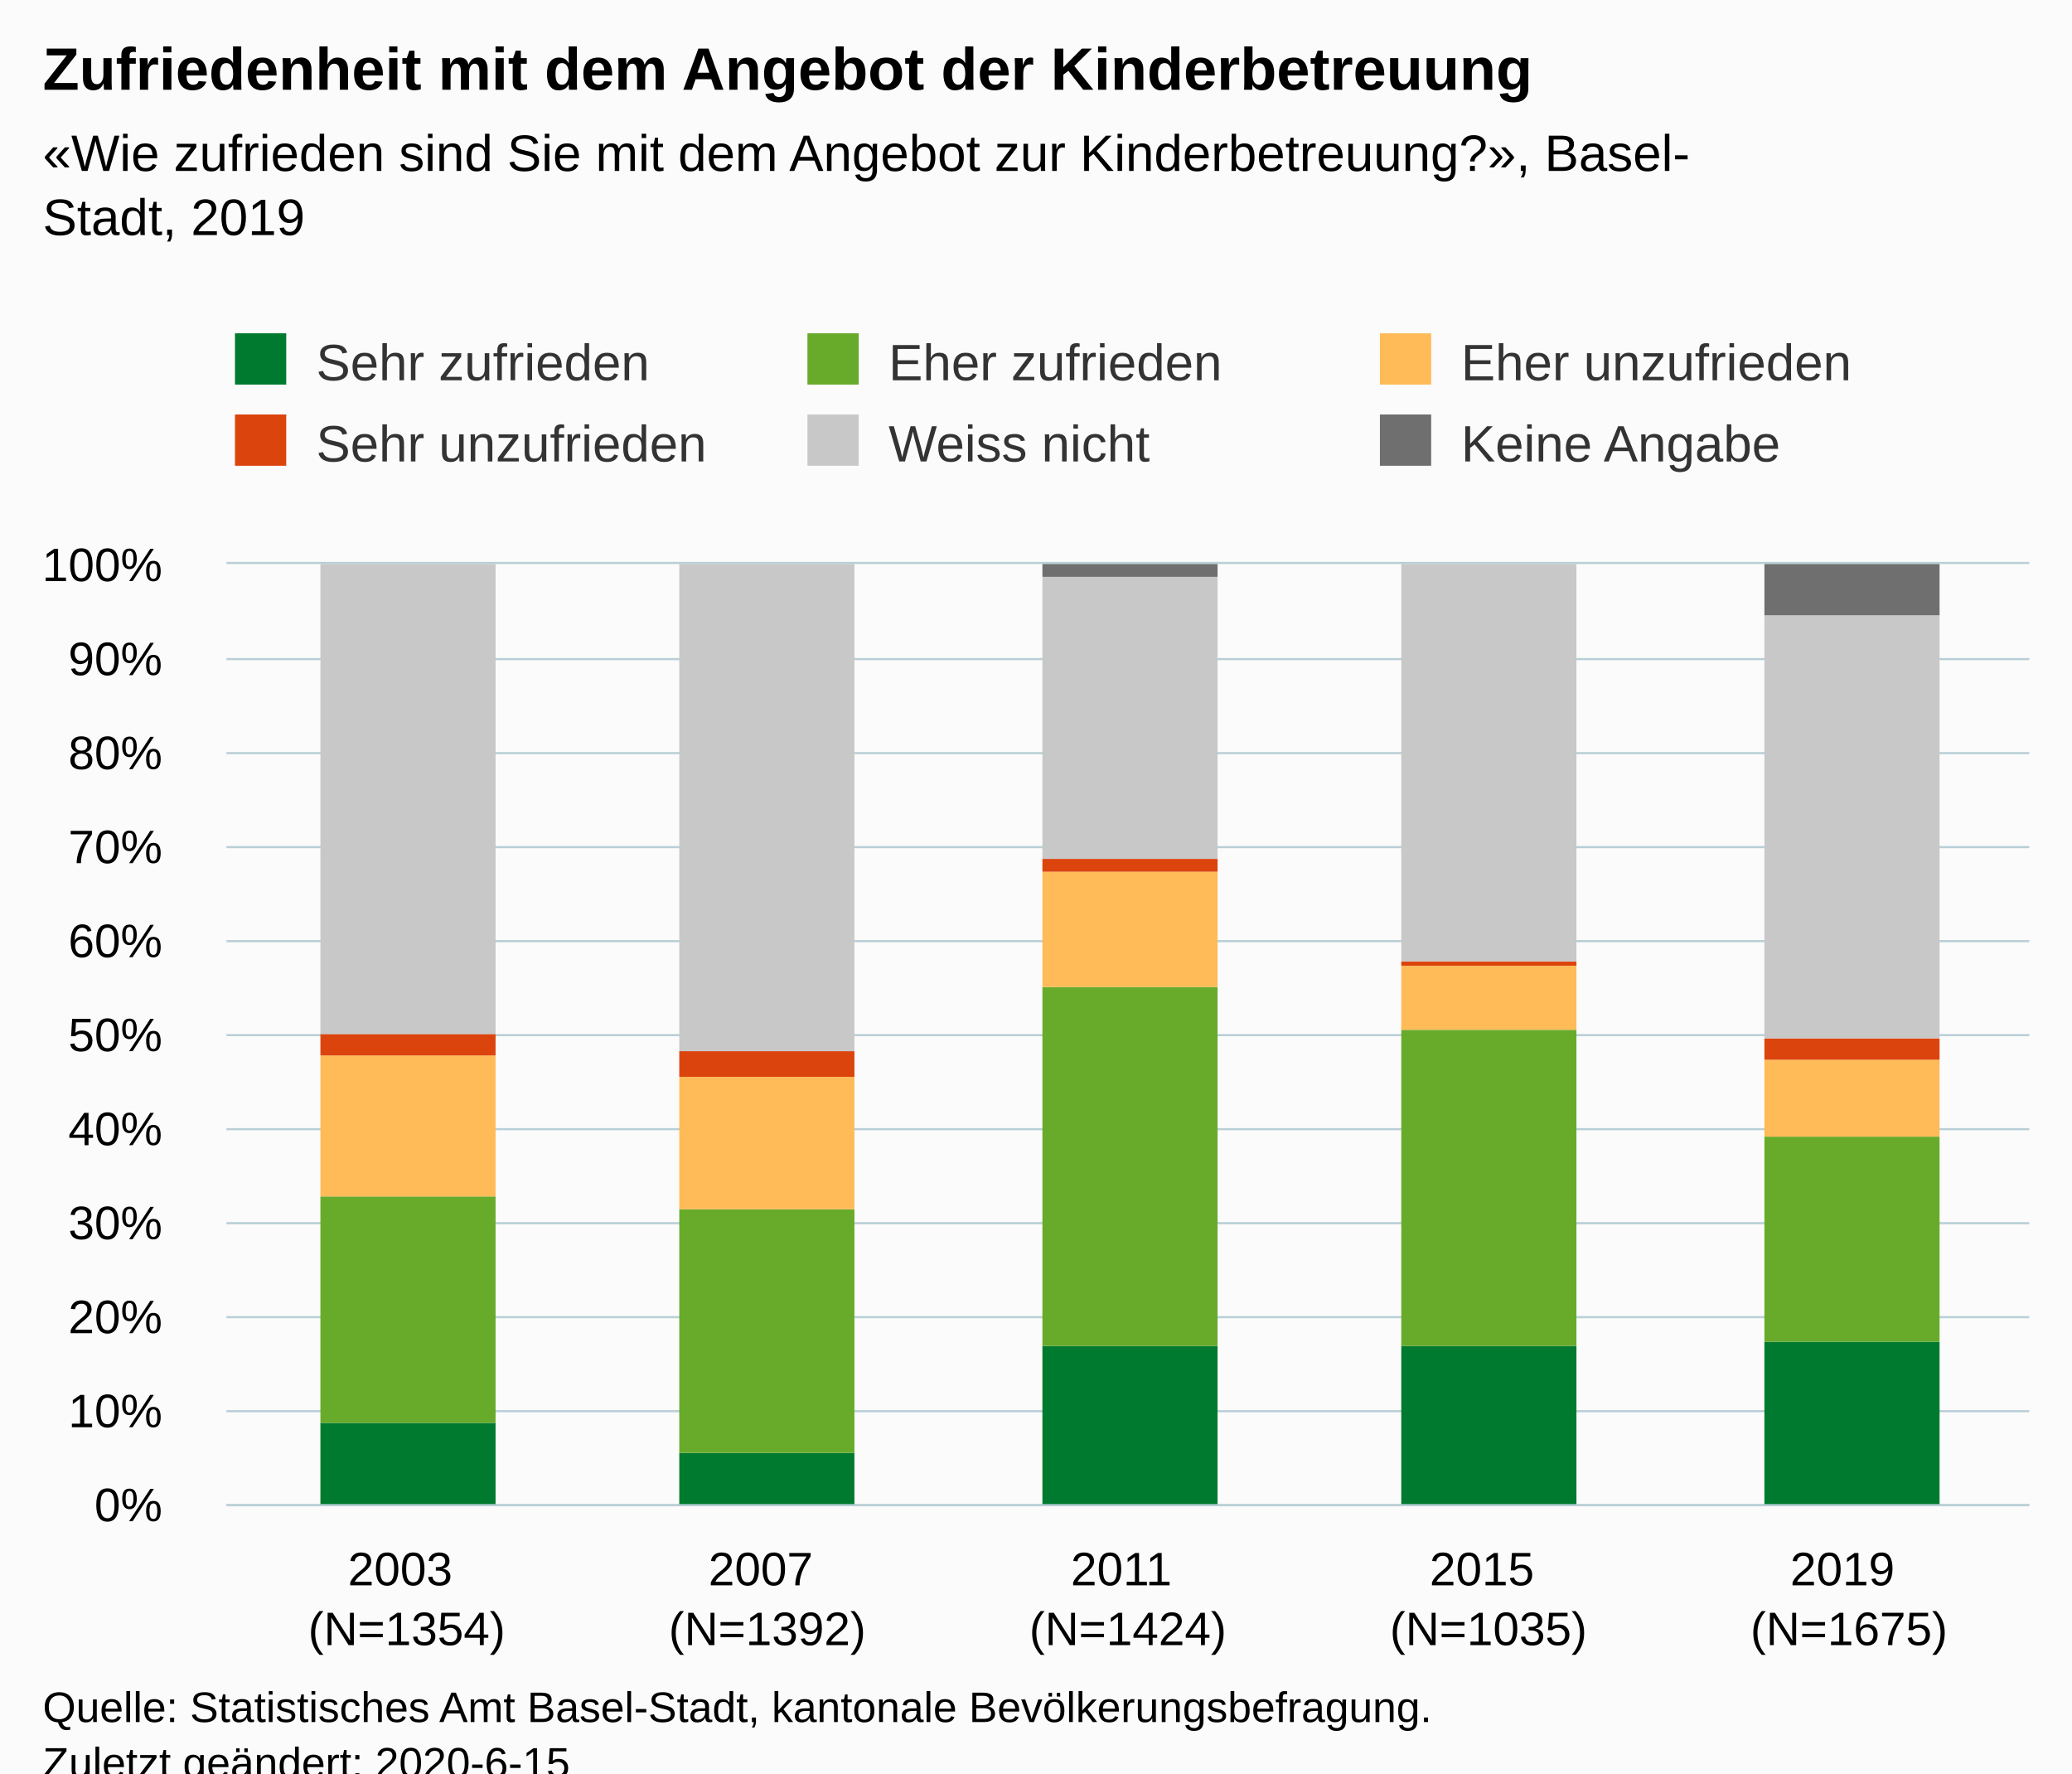
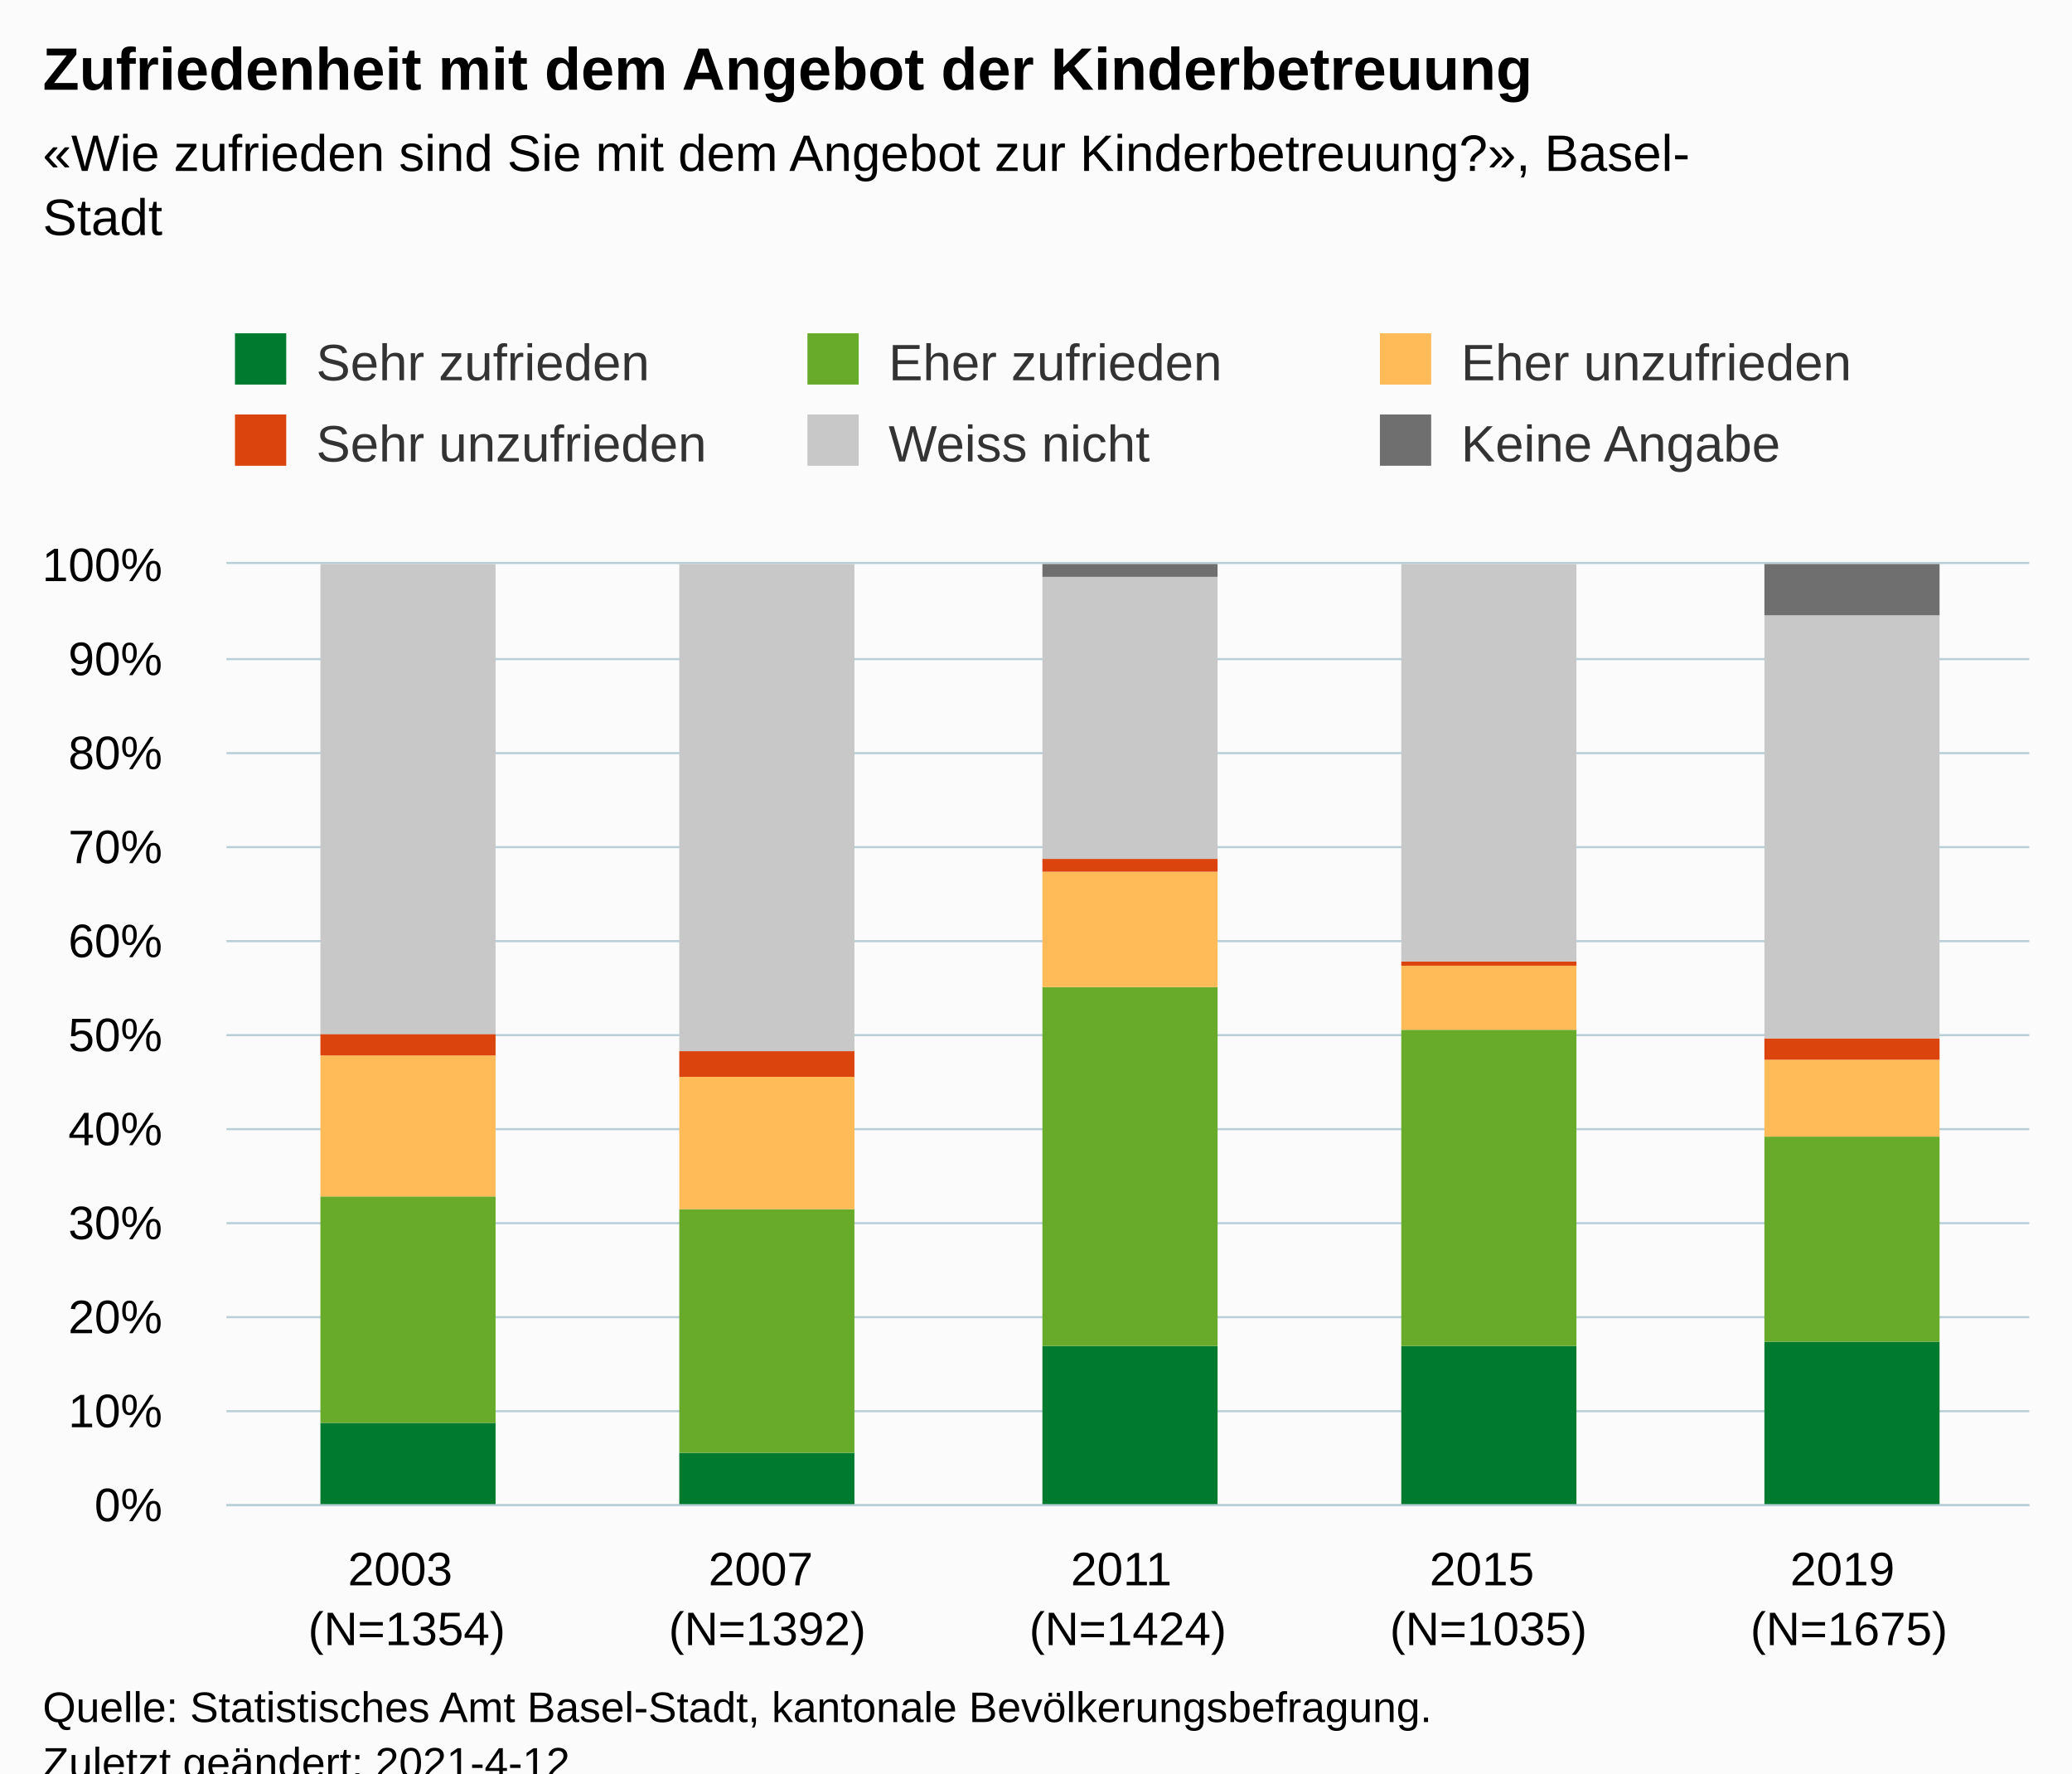
<svg xmlns="http://www.w3.org/2000/svg" version="1.1" class="highcharts-root" style="font-family:Arial;font-size:12px;" viewBox="0 0 485 415">
  <defs>
-     <clipPath id="highcharts-2cqkp5w-36-">
+     <clipPath id="highcharts-lj9g0tt-37-">
      <rect x="0" y="0" width="422" height="220" fill="none" />
    </clipPath>
-     <clipPath id="highcharts-2cqkp5w-42-">
+     <clipPath id="highcharts-lj9g0tt-43-">
      <rect x="0" y="0" width="422" height="220" fill="none" />
+     </clipPath>
+     <clipPath id="highcharts-lj9g0tt-69-">
+       <rect x="53" y="132" width="422" height="220" fill="none" />
    </clipPath>
  </defs>
  <rect fill="#fbfbfb" class="highcharts-background" x="0" y="0" width="485" height="428" rx="0" ry="0" />
  <rect fill="none" class="highcharts-plot-background" x="53" y="132" width="422" height="220" />
  <g class="highcharts-pane-group" data-z-index="0" />
  <g class="highcharts-grid highcharts-xaxis-grid" data-z-index="1">
    <path fill="none" data-z-index="1" class="highcharts-grid-line" d="M 136.5 132 L 136.5 352" opacity="1" />
    <path fill="none" data-z-index="1" class="highcharts-grid-line" d="M 221.5 132 L 221.5 352" opacity="1" />
    <path fill="none" data-z-index="1" class="highcharts-grid-line" d="M 305.5 132 L 305.5 352" opacity="1" />
    <path fill="none" data-z-index="1" class="highcharts-grid-line" d="M 390.5 132 L 390.5 352" opacity="1" />
    <path fill="none" data-z-index="1" class="highcharts-grid-line" d="M 474.5 132 L 474.5 352" opacity="1" />
    <path fill="none" data-z-index="1" class="highcharts-grid-line" d="M 52.5 132 L 52.5 352" opacity="1" />
  </g>
  <g class="highcharts-grid highcharts-yaxis-grid" data-z-index="1">
    <path fill="none" stroke="#B9CFD7" stroke-width="0.5" data-z-index="1" class="highcharts-grid-line" d="M 53 352.25 L 475 352.25" opacity="1" />
    <path fill="none" stroke="#B9CFD7" stroke-width="0.5" data-z-index="1" class="highcharts-grid-line" d="M 53 330.25 L 475 330.25" opacity="1" />
    <path fill="none" stroke="#B9CFD7" stroke-width="0.5" data-z-index="1" class="highcharts-grid-line" d="M 53 308.25 L 475 308.25" opacity="1" />
    <path fill="none" stroke="#B9CFD7" stroke-width="0.5" data-z-index="1" class="highcharts-grid-line" d="M 53 286.25 L 475 286.25" opacity="1" />
    <path fill="none" stroke="#B9CFD7" stroke-width="0.5" data-z-index="1" class="highcharts-grid-line" d="M 53 264.25 L 475 264.25" opacity="1" />
    <path fill="none" stroke="#B9CFD7" stroke-width="0.5" data-z-index="1" class="highcharts-grid-line" d="M 53 242.25 L 475 242.25" opacity="1" />
    <path fill="none" stroke="#B9CFD7" stroke-width="0.5" data-z-index="1" class="highcharts-grid-line" d="M 53 220.25 L 475 220.25" opacity="1" />
    <path fill="none" stroke="#B9CFD7" stroke-width="0.5" data-z-index="1" class="highcharts-grid-line" d="M 53 198.25 L 475 198.25" opacity="1" />
    <path fill="none" stroke="#B9CFD7" stroke-width="0.5" data-z-index="1" class="highcharts-grid-line" d="M 53 176.25 L 475 176.25" opacity="1" />
    <path fill="none" stroke="#B9CFD7" stroke-width="0.5" data-z-index="1" class="highcharts-grid-line" d="M 53 154.25 L 475 154.25" opacity="1" />
    <path fill="none" stroke="#B9CFD7" stroke-width="0.5" data-z-index="1" class="highcharts-grid-line" d="M 53 131.75 L 475 131.75" opacity="1" />
  </g>
  <rect fill="none" class="highcharts-plot-border" data-z-index="1" x="53" y="132" width="422" height="220" />
  <g class="highcharts-axis highcharts-xaxis" data-z-index="2">
    <path fill="none" class="highcharts-axis-line" stroke="#B9CFD7" stroke-width="0.5" data-z-index="7" d="M 53 352.25 L 475 352.25" />
  </g>
  <g class="highcharts-axis highcharts-yaxis" data-z-index="2">
    <path fill="none" class="highcharts-axis-line" data-z-index="7" d="M 53 132 L 53 352" />
  </g>
  <g class="highcharts-series-group" data-z-index="3">
-     <g class="highcharts-series highcharts-series-0 highcharts-column-series" data-z-index="0.1" opacity="1" transform="translate(53,132) scale(1 1)" clip-path="url(#highcharts-2cqkp5w-42-)">
+     <g class="highcharts-series highcharts-series-0 highcharts-column-series" data-z-index="0.1" opacity="1" transform="translate(53,132) scale(1 1)" clip-path="url(#highcharts-lj9g0tt-43-)">
      <rect x="22" y="201" width="41" height="20" fill="#007a2f" opacity="1" class="highcharts-point" />
      <rect x="106" y="208" width="41" height="13" fill="#007a2f" opacity="1" class="highcharts-point" />
      <rect x="191" y="183" width="41" height="38" fill="#007a2f" opacity="1" class="highcharts-point" />
      <rect x="275" y="183" width="41" height="38" fill="#007a2f" opacity="1" class="highcharts-point" />
      <rect x="360" y="182" width="41" height="39" fill="#007a2f" opacity="1" class="highcharts-point" />
    </g>
    <g class="highcharts-markers highcharts-series-0 highcharts-column-series" data-z-index="0.1" opacity="1" transform="translate(53,132) scale(1 1)" clip-path="none" />
-     <g class="highcharts-series highcharts-series-1 highcharts-column-series" data-z-index="0.1" opacity="1" transform="translate(53,132) scale(1 1)" clip-path="url(#highcharts-2cqkp5w-42-)">
+     <g class="highcharts-series highcharts-series-1 highcharts-column-series" data-z-index="0.1" opacity="1" transform="translate(53,132) scale(1 1)" clip-path="url(#highcharts-lj9g0tt-43-)">
      <rect x="22" y="148" width="41" height="53" fill="#68ab2b" opacity="1" class="highcharts-point" />
      <rect x="106" y="151" width="41" height="57" fill="#68ab2b" opacity="1" class="highcharts-point" />
      <rect x="191" y="99" width="41" height="84" fill="#68ab2b" opacity="1" class="highcharts-point" />
      <rect x="275" y="109" width="41" height="74" fill="#68ab2b" opacity="1" class="highcharts-point" />
      <rect x="360" y="134" width="41" height="48" fill="#68ab2b" opacity="1" class="highcharts-point" />
    </g>
    <g class="highcharts-markers highcharts-series-1 highcharts-column-series" data-z-index="0.1" opacity="1" transform="translate(53,132) scale(1 1)" clip-path="none" />
-     <g class="highcharts-series highcharts-series-2 highcharts-column-series" data-z-index="0.1" opacity="1" transform="translate(53,132) scale(1 1)" clip-path="url(#highcharts-2cqkp5w-42-)">
+     <g class="highcharts-series highcharts-series-2 highcharts-column-series" data-z-index="0.1" opacity="1" transform="translate(53,132) scale(1 1)" clip-path="url(#highcharts-lj9g0tt-43-)">
      <rect x="22" y="115" width="41" height="33" fill="#ffbb58" opacity="1" class="highcharts-point" />
      <rect x="106" y="120" width="41" height="31" fill="#ffbb58" opacity="1" class="highcharts-point" />
      <rect x="191" y="72" width="41" height="27" fill="#ffbb58" opacity="1" class="highcharts-point" />
      <rect x="275" y="94" width="41" height="15" fill="#ffbb58" opacity="1" class="highcharts-point" />
      <rect x="360" y="116" width="41" height="18" fill="#ffbb58" opacity="1" class="highcharts-point" />
    </g>
    <g class="highcharts-markers highcharts-series-2 highcharts-column-series" data-z-index="0.1" opacity="1" transform="translate(53,132) scale(1 1)" clip-path="none" />
-     <g class="highcharts-series highcharts-series-3 highcharts-column-series" data-z-index="0.1" opacity="1" transform="translate(53,132) scale(1 1)" clip-path="url(#highcharts-2cqkp5w-42-)">
+     <g class="highcharts-series highcharts-series-3 highcharts-column-series" data-z-index="0.1" opacity="1" transform="translate(53,132) scale(1 1)" clip-path="url(#highcharts-lj9g0tt-43-)">
      <rect x="22" y="110" width="41" height="5" fill="#dc440e" opacity="1" class="highcharts-point" />
      <rect x="106" y="114" width="41" height="6" fill="#dc440e" opacity="1" class="highcharts-point" />
      <rect x="191" y="69" width="41" height="3" fill="#dc440e" opacity="1" class="highcharts-point" />
      <rect x="275" y="93" width="41" height="1" fill="#dc440e" opacity="1" class="highcharts-point" />
      <rect x="360" y="111" width="41" height="5" fill="#dc440e" opacity="1" class="highcharts-point" />
    </g>
    <g class="highcharts-markers highcharts-series-3 highcharts-column-series" data-z-index="0.1" opacity="1" transform="translate(53,132) scale(1 1)" clip-path="none" />
-     <g class="highcharts-series highcharts-series-4 highcharts-column-series" data-z-index="0.1" opacity="1" transform="translate(53,132) scale(1 1)" clip-path="url(#highcharts-2cqkp5w-42-)">
+     <g class="highcharts-series highcharts-series-4 highcharts-column-series" data-z-index="0.1" opacity="1" transform="translate(53,132) scale(1 1)" clip-path="url(#highcharts-lj9g0tt-43-)">
      <rect x="22" y="0" width="41" height="110" fill="#C8C8C8" opacity="1" class="highcharts-point" />
      <rect x="106" y="0" width="41" height="114" fill="#C8C8C8" opacity="1" class="highcharts-point" />
      <rect x="191" y="3" width="41" height="66" fill="#C8C8C8" opacity="1" class="highcharts-point" />
      <rect x="275" y="0" width="41" height="93" fill="#C8C8C8" opacity="1" class="highcharts-point" />
      <rect x="360" y="12" width="41" height="99" fill="#C8C8C8" opacity="1" class="highcharts-point" />
    </g>
    <g class="highcharts-markers highcharts-series-4 highcharts-column-series" data-z-index="0.1" opacity="1" transform="translate(53,132) scale(1 1)" clip-path="none" />
-     <g class="highcharts-series highcharts-series-5 highcharts-column-series" data-z-index="0.1" opacity="1" transform="translate(53,132) scale(1 1)" clip-path="url(#highcharts-2cqkp5w-42-)">
+     <g class="highcharts-series highcharts-series-5 highcharts-column-series" data-z-index="0.1" opacity="1" transform="translate(53,132) scale(1 1)" clip-path="url(#highcharts-lj9g0tt-43-)">
      <rect x="22" y="1" width="41" height="0" fill="#6F6F6F" opacity="1" class="highcharts-point" />
      <rect x="106" y="1" width="41" height="0" fill="#6F6F6F" opacity="1" class="highcharts-point" />
      <rect x="191" y="0" width="41" height="3" fill="#6F6F6F" opacity="1" class="highcharts-point" />
      <rect x="275" y="1" width="41" height="0" fill="#6F6F6F" opacity="1" class="highcharts-point" />
      <rect x="360" y="0" width="41" height="12" fill="#6F6F6F" opacity="1" class="highcharts-point" />
    </g>
    <g class="highcharts-markers highcharts-series-5 highcharts-column-series" data-z-index="0.1" opacity="1" transform="translate(53,132) scale(1 1)" clip-path="none" />
  </g>
  <text x="10" text-anchor="start" class="highcharts-title" data-z-index="4" style="color:#000000;font-size:14px;font-weight:bold;fill:#000000;" y="21">
    <tspan>Zufriedenheit mit dem Angebot der Kinderbetreuung</tspan>
  </text>
  <text x="10" text-anchor="start" class="highcharts-subtitle" data-z-index="4" style="color:#000000;font-size:12px;fill:#000000;" y="40">
    <tspan>«Wie zufrieden sind Sie mit dem Angebot zur Kinderbetreuung?», Basel-</tspan>
-     <tspan dy="15" x="10">Stadt, 2019</tspan>
+     <tspan dy="15" x="10">Stadt</tspan>
  </text>
  <text x="10" text-anchor="start" class="highcharts-caption" data-z-index="4" style="color:#666666;fill:#666666;" y="400" />
  <g class="highcharts-legend" data-z-index="7" transform="translate(45,71)">
    <rect fill="none" class="highcharts-legend-box" rx="0" ry="0" x="0" y="0" width="398" height="49" visibility="visible" />
    <g data-z-index="1">
      <g>
        <g class="highcharts-legend-item highcharts-column-series highcharts-color-undefined highcharts-series-0" data-z-index="1" transform="translate(8,3)">
          <text x="21" style="color:#333333;cursor:pointer;font-size:12px;font-weight:normal;fill:#333333;" text-anchor="start" data-z-index="2" y="15">
            <tspan>Sehr zufrieden</tspan>
          </text>
          <rect x="2" y="4" width="12" height="12" fill="#007a2f" class="highcharts-point" data-z-index="3" />
        </g>
        <g class="highcharts-legend-item highcharts-column-series highcharts-color-undefined highcharts-series-1" data-z-index="1" transform="translate(142,3)">
          <text x="21" y="15" style="color:#333333;cursor:pointer;font-size:12px;font-weight:normal;fill:#333333;" text-anchor="start" data-z-index="2">
            <tspan>Eher zufrieden</tspan>
          </text>
          <rect x="2" y="4" width="12" height="12" fill="#68ab2b" class="highcharts-point" data-z-index="3" />
        </g>
        <g class="highcharts-legend-item highcharts-column-series highcharts-color-undefined highcharts-series-2" data-z-index="1" transform="translate(276,3)">
          <text x="21" y="15" style="color:#333333;cursor:pointer;font-size:12px;font-weight:normal;fill:#333333;" text-anchor="start" data-z-index="2">
            <tspan>Eher unzufrieden</tspan>
          </text>
          <rect x="2" y="4" width="12" height="12" fill="#ffbb58" class="highcharts-point" data-z-index="3" />
        </g>
        <g class="highcharts-legend-item highcharts-column-series highcharts-color-undefined highcharts-series-3" data-z-index="1" transform="translate(8,22)">
          <text x="21" y="15" style="color:#333333;cursor:pointer;font-size:12px;font-weight:normal;fill:#333333;" text-anchor="start" data-z-index="2">
            <tspan>Sehr unzufrieden</tspan>
          </text>
          <rect x="2" y="4" width="12" height="12" fill="#dc440e" class="highcharts-point" data-z-index="3" />
        </g>
        <g class="highcharts-legend-item highcharts-column-series highcharts-color-undefined highcharts-series-4" data-z-index="1" transform="translate(142,22)">
          <text x="21" y="15" style="color:#333333;cursor:pointer;font-size:12px;font-weight:normal;fill:#333333;" text-anchor="start" data-z-index="2">
            <tspan>Weiss nicht</tspan>
          </text>
          <rect x="2" y="4" width="12" height="12" fill="#C8C8C8" class="highcharts-point" data-z-index="3" />
        </g>
        <g class="highcharts-legend-item highcharts-column-series highcharts-color-undefined highcharts-series-5" data-z-index="1" transform="translate(276,22)">
          <text x="21" y="15" style="color:#333333;cursor:pointer;font-size:12px;font-weight:normal;fill:#333333;" text-anchor="start" data-z-index="2">
            <tspan>Keine Angabe</tspan>
          </text>
          <rect x="2" y="4" width="12" height="12" fill="#6F6F6F" class="highcharts-point" data-z-index="3" />
        </g>
      </g>
    </g>
  </g>
  <g class="highcharts-axis-labels highcharts-xaxis-labels" data-z-index="7">
    <text x="95.2" style="color:#000000;cursor:default;font-size:11px;white-space:nowrap;fill:#000000;" text-anchor="middle" transform="translate(0,0)" y="371" opacity="1">
      <tspan>2003</tspan>
      <tspan x="95.2" dy="14">(N=1354)</tspan>
    </text>
    <text x="179.6" style="color:#000000;cursor:default;font-size:11px;white-space:nowrap;fill:#000000;" text-anchor="middle" transform="translate(0,0)" y="371" opacity="1">
      <tspan>2007</tspan>
      <tspan x="179.6" dy="14">(N=1392)</tspan>
    </text>
    <text x="264" style="color:#000000;cursor:default;font-size:11px;white-space:nowrap;fill:#000000;" text-anchor="middle" transform="translate(0,0)" y="371" opacity="1">
      <tspan>2011</tspan>
      <tspan x="264" dy="14">(N=1424)</tspan>
    </text>
    <text x="348.4" style="color:#000000;cursor:default;font-size:11px;white-space:nowrap;fill:#000000;" text-anchor="middle" transform="translate(0,0)" y="371" opacity="1">
      <tspan>2015</tspan>
      <tspan x="348.4" dy="14">(N=1035)</tspan>
    </text>
    <text x="432.8" style="color:#000000;cursor:default;font-size:11px;white-space:nowrap;fill:#000000;" text-anchor="middle" transform="translate(0,0)" y="371" opacity="1">
      <tspan>2019</tspan>
      <tspan x="432.8" dy="14">(N=1675)</tspan>
    </text>
  </g>
  <g class="highcharts-axis-labels highcharts-yaxis-labels" data-z-index="7">
    <text x="38" style="color:#000000;cursor:default;font-size:11px;white-space:nowrap;fill:#000000;" text-anchor="end" transform="translate(0,0)" y="356" opacity="1">0%</text>
    <text x="38" style="color:#000000;cursor:default;font-size:11px;white-space:nowrap;fill:#000000;" text-anchor="end" transform="translate(0,0)" y="334" opacity="1">10%</text>
    <text x="38" style="color:#000000;cursor:default;font-size:11px;white-space:nowrap;fill:#000000;" text-anchor="end" transform="translate(0,0)" y="312" opacity="1">20%</text>
    <text x="38" style="color:#000000;cursor:default;font-size:11px;white-space:nowrap;fill:#000000;" text-anchor="end" transform="translate(0,0)" y="290" opacity="1">30%</text>
    <text x="38" style="color:#000000;cursor:default;font-size:11px;white-space:nowrap;fill:#000000;" text-anchor="end" transform="translate(0,0)" y="268" opacity="1">40%</text>
    <text x="38" style="color:#000000;cursor:default;font-size:11px;white-space:nowrap;fill:#000000;" text-anchor="end" transform="translate(0,0)" y="246" opacity="1">50%</text>
    <text x="38" style="color:#000000;cursor:default;font-size:11px;white-space:nowrap;fill:#000000;" text-anchor="end" transform="translate(0,0)" y="224" opacity="1">60%</text>
    <text x="38" style="color:#000000;cursor:default;font-size:11px;white-space:nowrap;fill:#000000;" text-anchor="end" transform="translate(0,0)" y="202" opacity="1">70%</text>
    <text x="38" style="color:#000000;cursor:default;font-size:11px;white-space:nowrap;fill:#000000;" text-anchor="end" transform="translate(0,0)" y="180" opacity="1">80%</text>
    <text x="38" style="color:#000000;cursor:default;font-size:11px;white-space:nowrap;fill:#000000;" text-anchor="end" transform="translate(0,0)" y="158" opacity="1">90%</text>
    <text x="38" style="color:#000000;cursor:default;font-size:11px;white-space:nowrap;fill:#000000;" text-anchor="end" transform="translate(0,0)" y="136" opacity="1">100%</text>
  </g>
  <text x="10" class="highcharts-credits" text-anchor="start" data-z-index="8" style="cursor:default;color:#000000;font-size:10px;fill:#000000;" y="403">
    <tspan>Quelle: Statistisches Amt Basel-Stadt, kantonale Bevölkerungsbefragung.</tspan>
-     <tspan x="10" dy="13">Zuletzt geändert: 2020-6-15</tspan>
+     <tspan x="10" dy="13">Zuletzt geändert: 2021-4-12</tspan>
  </text>
+   <g class="highcharts-control-points" data-z-index="99" clip-path="url(#highcharts-lj9g0tt-69-)" />
</svg>
